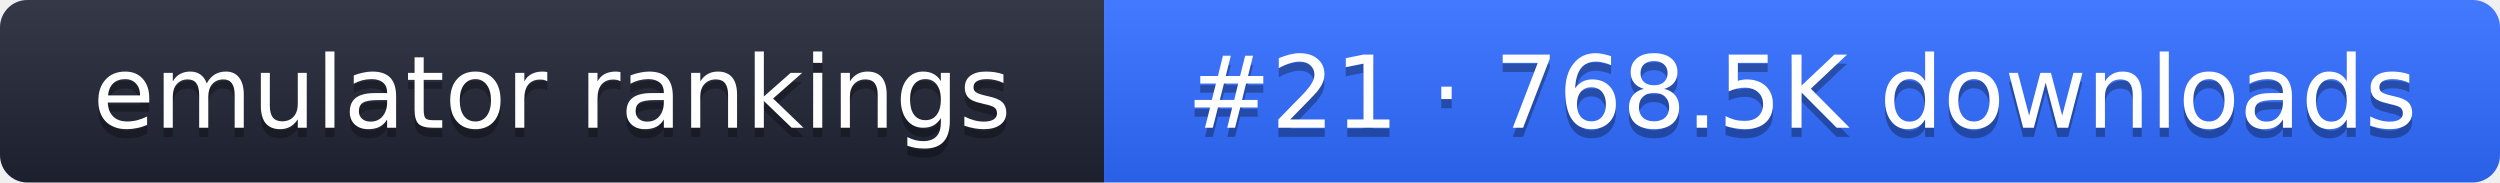
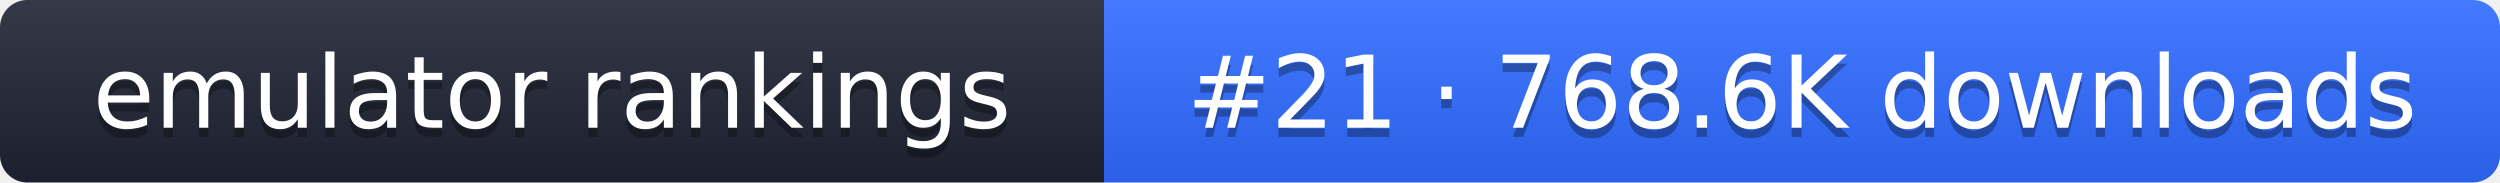
- <svg xmlns="http://www.w3.org/2000/svg" width="274" height="20" role="img" aria-label="emulator rankings: #21 · 768.5K downloads">
+ <svg xmlns="http://www.w3.org/2000/svg" width="274" height="20" role="img" aria-label="emulator rankings: #21 · 768.6K downloads">
  <linearGradient id="g" x2="0" y2="100%">
    <stop offset="0" stop-color="#fff" stop-opacity=".1" />
    <stop offset="1" stop-opacity=".1" />
  </linearGradient>
  <clipPath id="r">
    <rect width="274" height="20" rx="3" fill="#fff" />
  </clipPath>
  <g clip-path="url(#r)">
    <rect width="121" height="20" fill="#1f2433" />
    <rect x="121" width="153" height="20" fill="#2f6bff" />
    <rect width="274" height="20" fill="url(#g)" />
  </g>
  <g fill="#fff" text-anchor="middle" font-family="Verdana,DejaVu Sans,sans-serif" font-size="11">
    <text x="60.5" y="15" fill="#010101" fill-opacity=".3">emulator rankings</text>
    <text x="60.5" y="14">emulator rankings</text>
-     <text x="197.5" y="15" fill="#010101" fill-opacity=".3">#21 · 768.5K downloads</text>
-     <text x="197.5" y="14">#21 · 768.5K downloads</text>
+     <text x="197.5" y="15" fill="#010101" fill-opacity=".3">#21 · 768.6K downloads</text>
+     <text x="197.5" y="14">#21 · 768.6K downloads</text>
  </g>
</svg>
